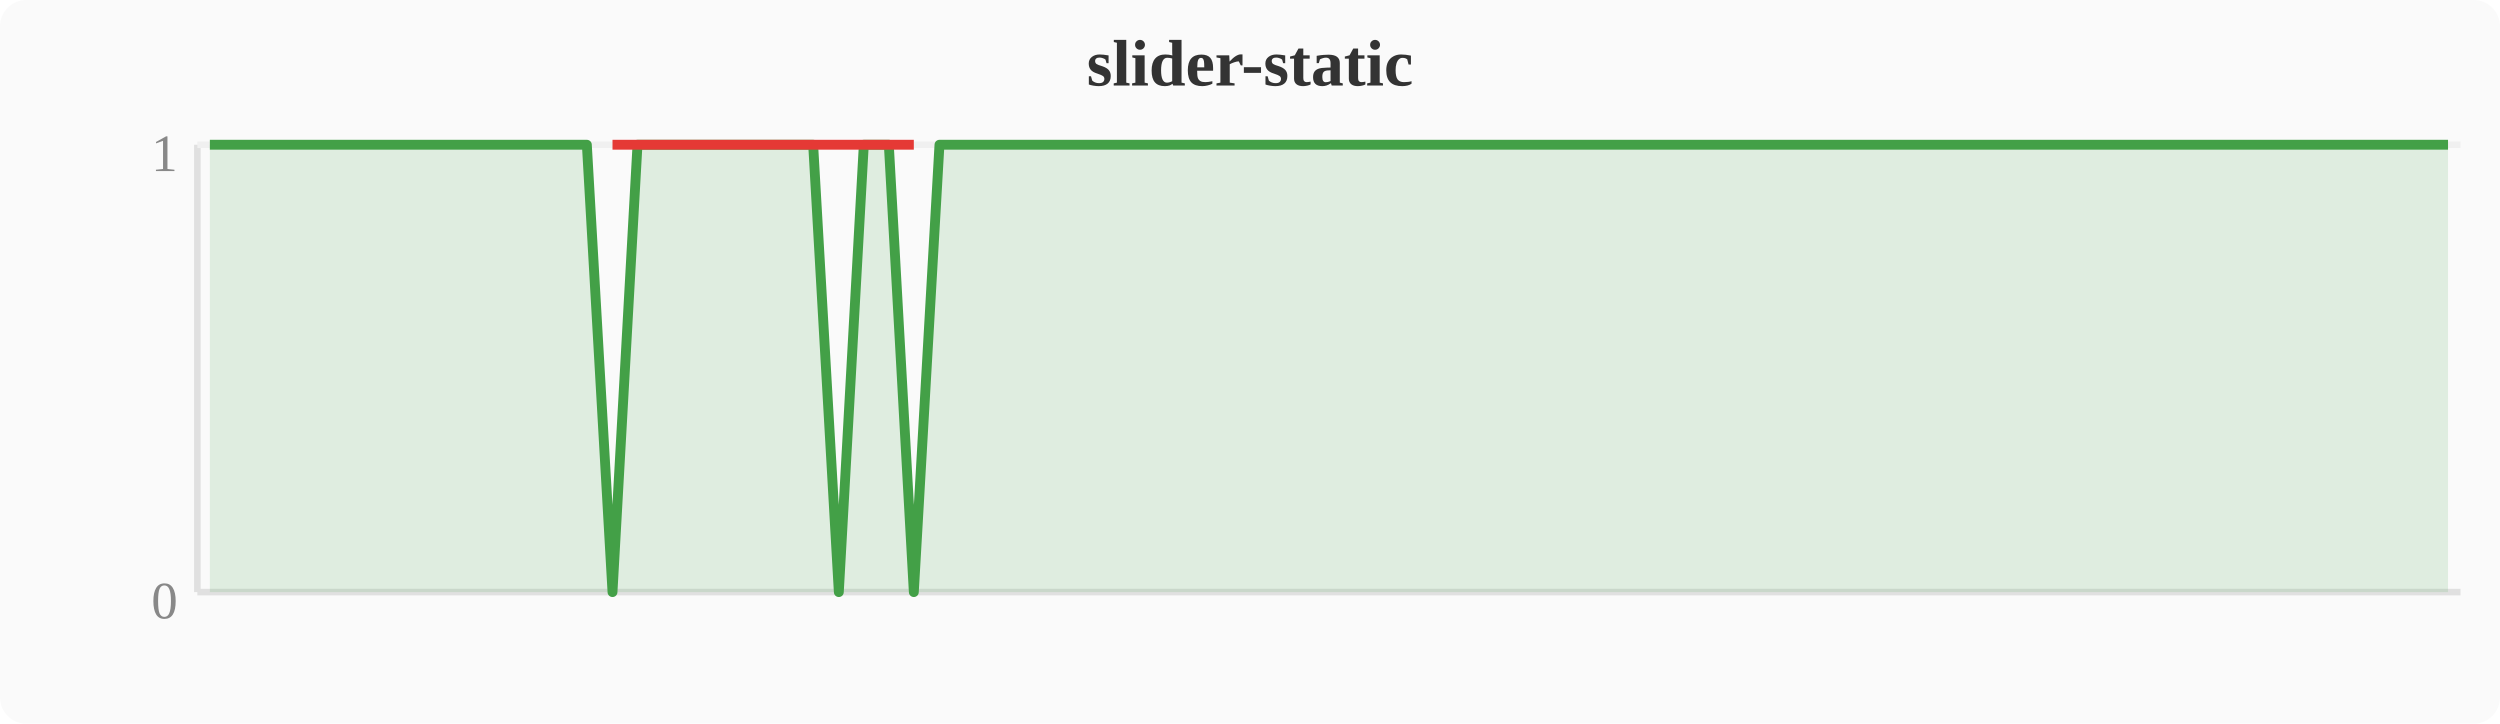
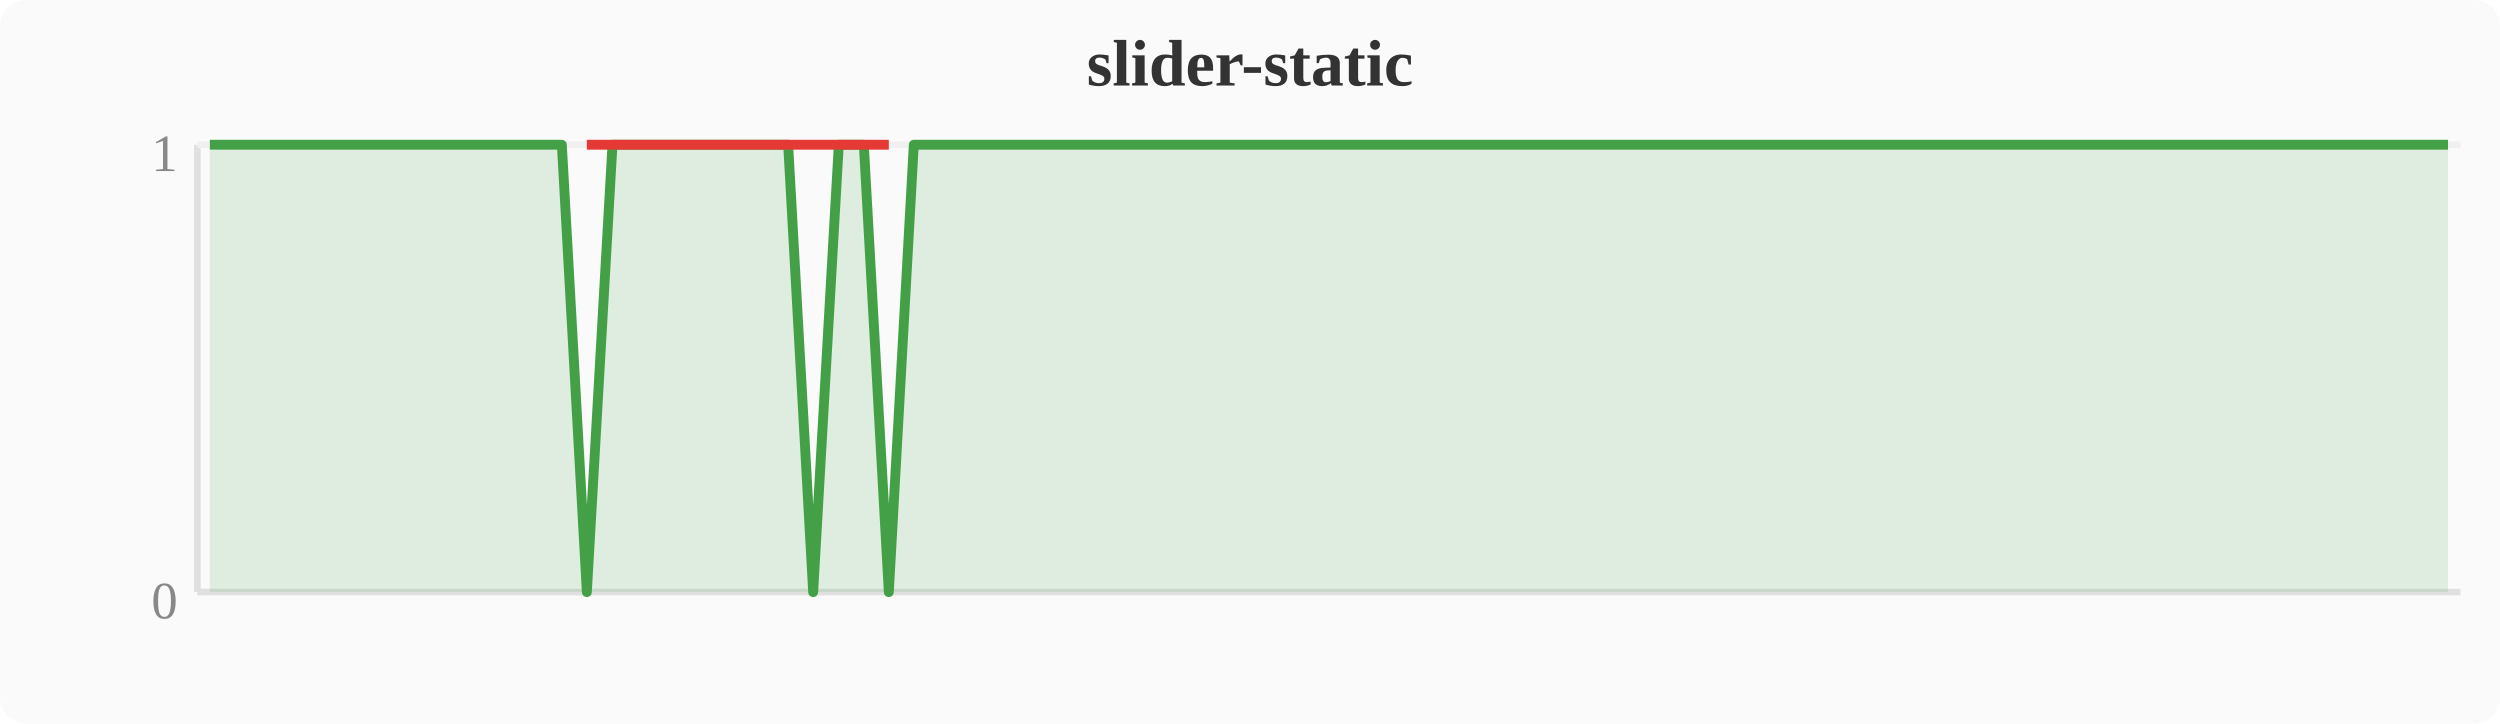
<svg xmlns="http://www.w3.org/2000/svg" width="380" height="110" viewBox="0 0 380 110">
  <rect width="380" height="110" fill="#fafafa" rx="4" />
  <text x="190" y="13" text-anchor="middle" font-size="10" font-weight="bold" fill="#333">slider-static</text>
  <line x1="30" y1="22" x2="30" y2="90" stroke="#e0e0e0" stroke-width="1" />
  <line x1="30" y1="90" x2="374" y2="90" stroke="#e0e0e0" stroke-width="1" />
  <line x1="30" y1="22" x2="374" y2="22" stroke="#f0f0f0" stroke-width="1" />
  <text x="27" y="94" text-anchor="end" font-size="8" fill="#888">0</text>
  <text x="27" y="26" text-anchor="end" font-size="8" fill="#888">1</text>
-   <polygon points="31.9,22.0 35.7,22.0 39.6,22.0 43.4,22.0 47.2,22.0 51.0,22.0 54.8,22.0 58.7,22.0 62.5,22.0 66.3,22.0 70.1,22.0 74.0,22.0 77.8,22.0 81.6,22.0 85.4,22.0 89.2,22.0 93.1,90.0 96.9,22.0 100.7,22.0 104.5,22.0 108.4,22.0 112.2,22.0 116.0,22.0 119.8,22.0 123.6,22.0 127.5,90.0 131.3,22.0 135.1,22.0 138.9,90.0 142.8,22.0 146.6,22.0 150.4,22.0 154.2,22.0 158.0,22.0 161.9,22.0 165.7,22.0 169.5,22.0 173.3,22.0 177.2,22.0 181.0,22.0 184.8,22.0 188.6,22.0 192.4,22.0 196.3,22.0 200.1,22.0 203.9,22.0 207.7,22.0 211.6,22.0 215.4,22.0 219.2,22.0 223.0,22.0 226.8,22.0 230.7,22.0 234.5,22.0 238.3,22.0 242.1,22.0 246.0,22.0 249.8,22.0 253.6,22.0 257.4,22.0 261.2,22.0 265.1,22.0 268.9,22.0 272.7,22.0 276.5,22.0 280.4,22.0 284.2,22.0 288.0,22.0 291.8,22.0 295.6,22.0 299.5,22.0 303.3,22.0 307.1,22.0 310.9,22.0 314.8,22.0 318.6,22.0 322.4,22.0 326.2,22.0 330.0,22.0 333.9,22.0 337.7,22.0 341.5,22.0 345.3,22.0 349.2,22.0 353.0,22.0 356.8,22.0 360.6,22.0 364.4,22.0 368.3,22.0 372.1,22.0 372.1,90 31.9,90" fill="#43a047" opacity="0.15" />
-   <polyline points="31.9,22.0 35.7,22.0 39.6,22.0 43.4,22.0 47.2,22.0 51.0,22.0 54.8,22.0 58.7,22.0 62.5,22.0 66.3,22.0 70.1,22.0 74.0,22.0 77.8,22.0 81.6,22.0 85.4,22.0 89.2,22.0 93.1,90.0 96.9,22.0 100.7,22.0 104.5,22.0 108.4,22.0 112.2,22.0 116.0,22.0 119.8,22.0 123.6,22.0 127.5,90.0 131.3,22.0 135.1,22.0 138.9,90.0 142.8,22.0 146.6,22.0 150.4,22.0 154.2,22.0 158.0,22.0 161.9,22.0 165.7,22.0 169.5,22.0 173.3,22.0 177.2,22.0 181.0,22.0 184.8,22.0 188.6,22.0 192.4,22.0 196.3,22.0 200.1,22.0 203.9,22.0 207.7,22.0 211.6,22.0 215.4,22.0 219.2,22.0 223.0,22.0 226.8,22.0 230.7,22.0 234.5,22.0 238.3,22.0 242.1,22.0 246.0,22.0 249.8,22.0 253.6,22.0 257.4,22.0 261.2,22.0 265.1,22.0 268.9,22.0 272.7,22.0 276.5,22.0 280.4,22.0 284.2,22.0 288.0,22.0 291.8,22.0 295.6,22.0 299.5,22.0 303.3,22.0 307.1,22.0 310.9,22.0 314.8,22.0 318.6,22.0 322.4,22.0 326.2,22.0 330.0,22.0 333.9,22.0 337.7,22.0 341.5,22.0 345.3,22.0 349.2,22.0 353.0,22.0 356.8,22.0 360.6,22.0 364.4,22.0 368.3,22.0 372.1,22.0" fill="none" stroke="#43a047" stroke-width="1.5" stroke-linejoin="round" />
-   <polyline points="93.1,22.0 127.5,22.0 138.9,22.0" fill="none" stroke="#e53935" stroke-width="1.5" stroke-linejoin="round" />
+   <polygon points="31.9,22.0 35.7,22.0 39.6,22.0 43.4,22.0 47.2,22.0 51.0,22.0 54.8,22.0 58.7,22.0 62.5,22.0 66.3,22.0 70.1,22.0 74.0,22.0 77.8,22.0 81.6,22.0 85.4,22.0 89.2,90.0 93.1,22.0 96.9,22.0 100.7,22.0 104.5,22.0 108.4,22.0 112.2,22.0 116.0,22.0 119.8,22.0 123.6,90.0 127.5,22.0 131.3,22.0 135.1,90.0 138.9,22.0 142.8,22.0 146.6,22.0 150.4,22.0 154.2,22.0 158.0,22.0 161.9,22.0 165.7,22.0 169.5,22.0 173.3,22.0 177.2,22.0 181.0,22.0 184.8,22.0 188.6,22.0 192.4,22.0 196.3,22.0 200.1,22.0 203.9,22.0 207.7,22.0 211.6,22.0 215.4,22.0 219.2,22.0 223.0,22.0 226.8,22.0 230.7,22.0 234.5,22.0 238.3,22.0 242.1,22.0 246.0,22.0 249.8,22.0 253.6,22.0 257.4,22.0 261.2,22.0 265.1,22.0 268.9,22.0 272.7,22.0 276.5,22.0 280.4,22.0 284.2,22.0 288.0,22.0 291.8,22.0 295.6,22.0 299.5,22.0 303.3,22.0 307.1,22.0 310.9,22.0 314.8,22.0 318.6,22.0 322.4,22.0 326.2,22.0 330.0,22.0 333.9,22.0 337.7,22.0 341.5,22.0 345.3,22.0 349.2,22.0 353.0,22.0 356.8,22.0 360.6,22.0 364.4,22.0 368.3,22.0 372.1,22.0 372.1,90 31.9,90" fill="#43a047" opacity="0.15" />
+   <polyline points="31.9,22.0 35.7,22.0 39.6,22.0 43.4,22.0 47.2,22.0 51.0,22.0 54.8,22.0 58.7,22.0 62.5,22.0 66.3,22.0 70.1,22.0 74.0,22.0 77.8,22.0 81.6,22.0 85.4,22.0 89.2,90.0 93.1,22.0 96.9,22.0 100.7,22.0 104.5,22.0 108.4,22.0 112.2,22.0 116.0,22.0 119.8,22.0 123.6,90.0 127.5,22.0 131.3,22.0 135.1,90.0 138.9,22.0 142.8,22.0 146.6,22.0 150.4,22.0 154.2,22.0 158.0,22.0 161.9,22.0 165.7,22.0 169.5,22.0 173.3,22.0 177.2,22.0 181.0,22.0 184.8,22.0 188.6,22.0 192.4,22.0 196.3,22.0 200.1,22.0 203.9,22.0 207.7,22.0 211.6,22.0 215.4,22.0 219.2,22.0 223.0,22.0 226.8,22.0 230.7,22.0 234.5,22.0 238.3,22.0 242.1,22.0 246.0,22.0 249.8,22.0 253.6,22.0 257.4,22.0 261.2,22.0 265.1,22.0 268.9,22.0 272.7,22.0 276.5,22.0 280.4,22.0 284.2,22.0 288.0,22.0 291.8,22.0 295.6,22.0 299.5,22.0 303.3,22.0 307.1,22.0 310.9,22.0 314.8,22.0 318.6,22.0 322.4,22.0 326.2,22.0 330.0,22.0 333.9,22.0 337.7,22.0 341.5,22.0 345.3,22.0 349.2,22.0 353.0,22.0 356.8,22.0 360.6,22.0 364.4,22.0 368.3,22.0 372.1,22.0" fill="none" stroke="#43a047" stroke-width="1.5" stroke-linejoin="round" />
+   <polyline points="89.2,22.0 123.6,22.0 135.1,22.0" fill="none" stroke="#e53935" stroke-width="1.5" stroke-linejoin="round" />
</svg>
